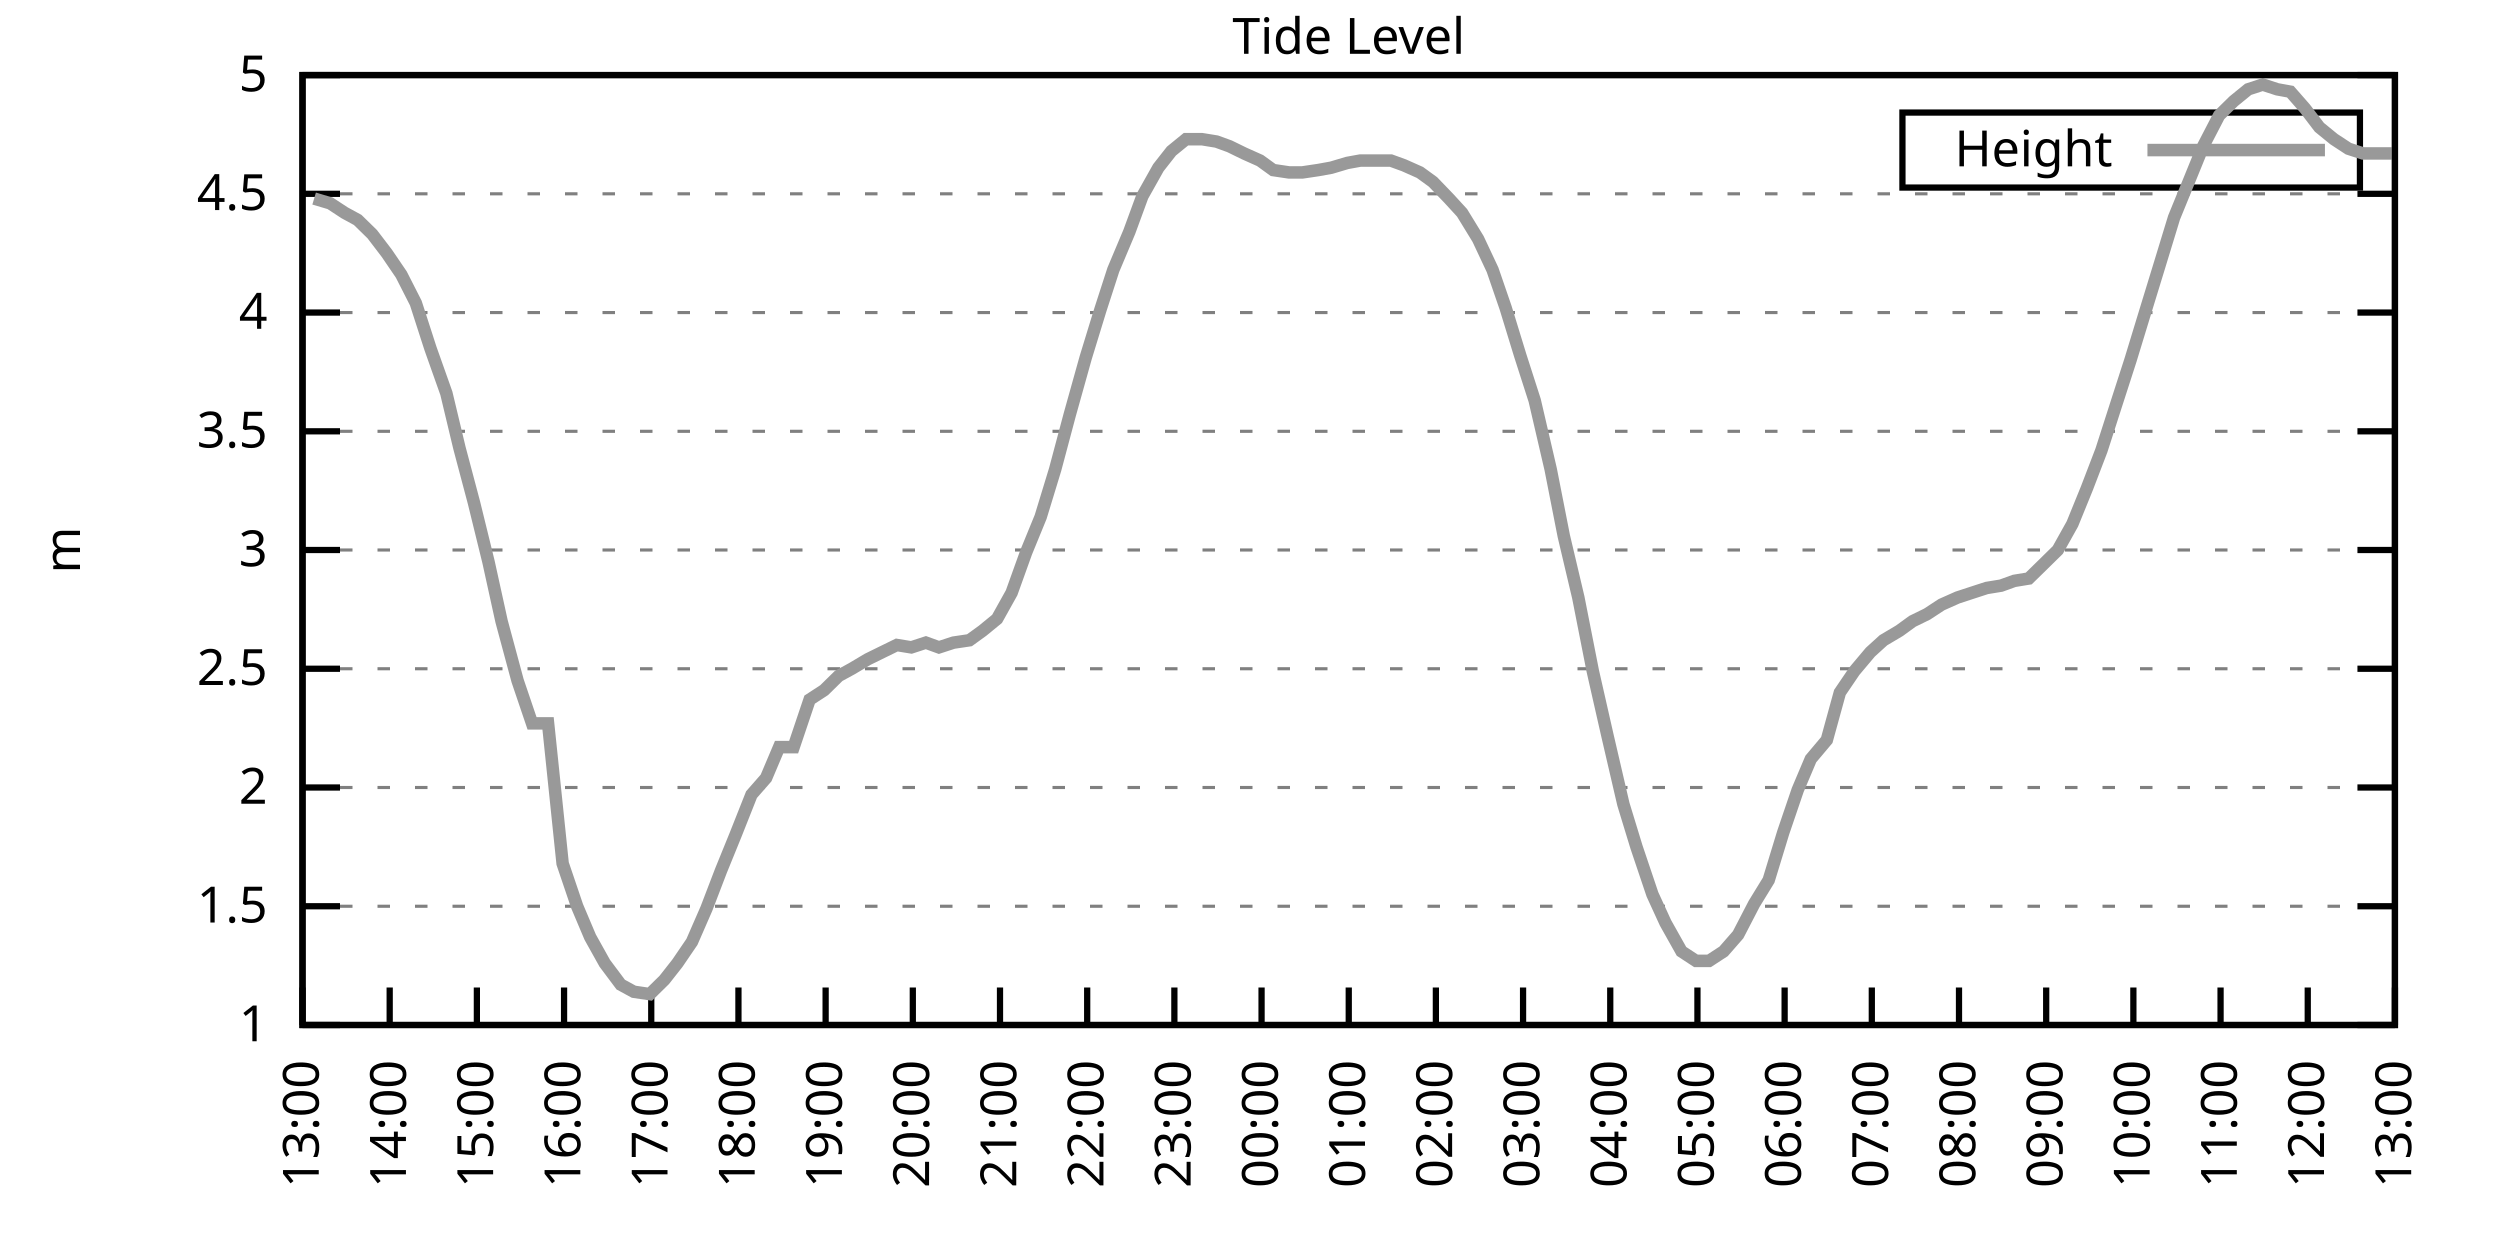
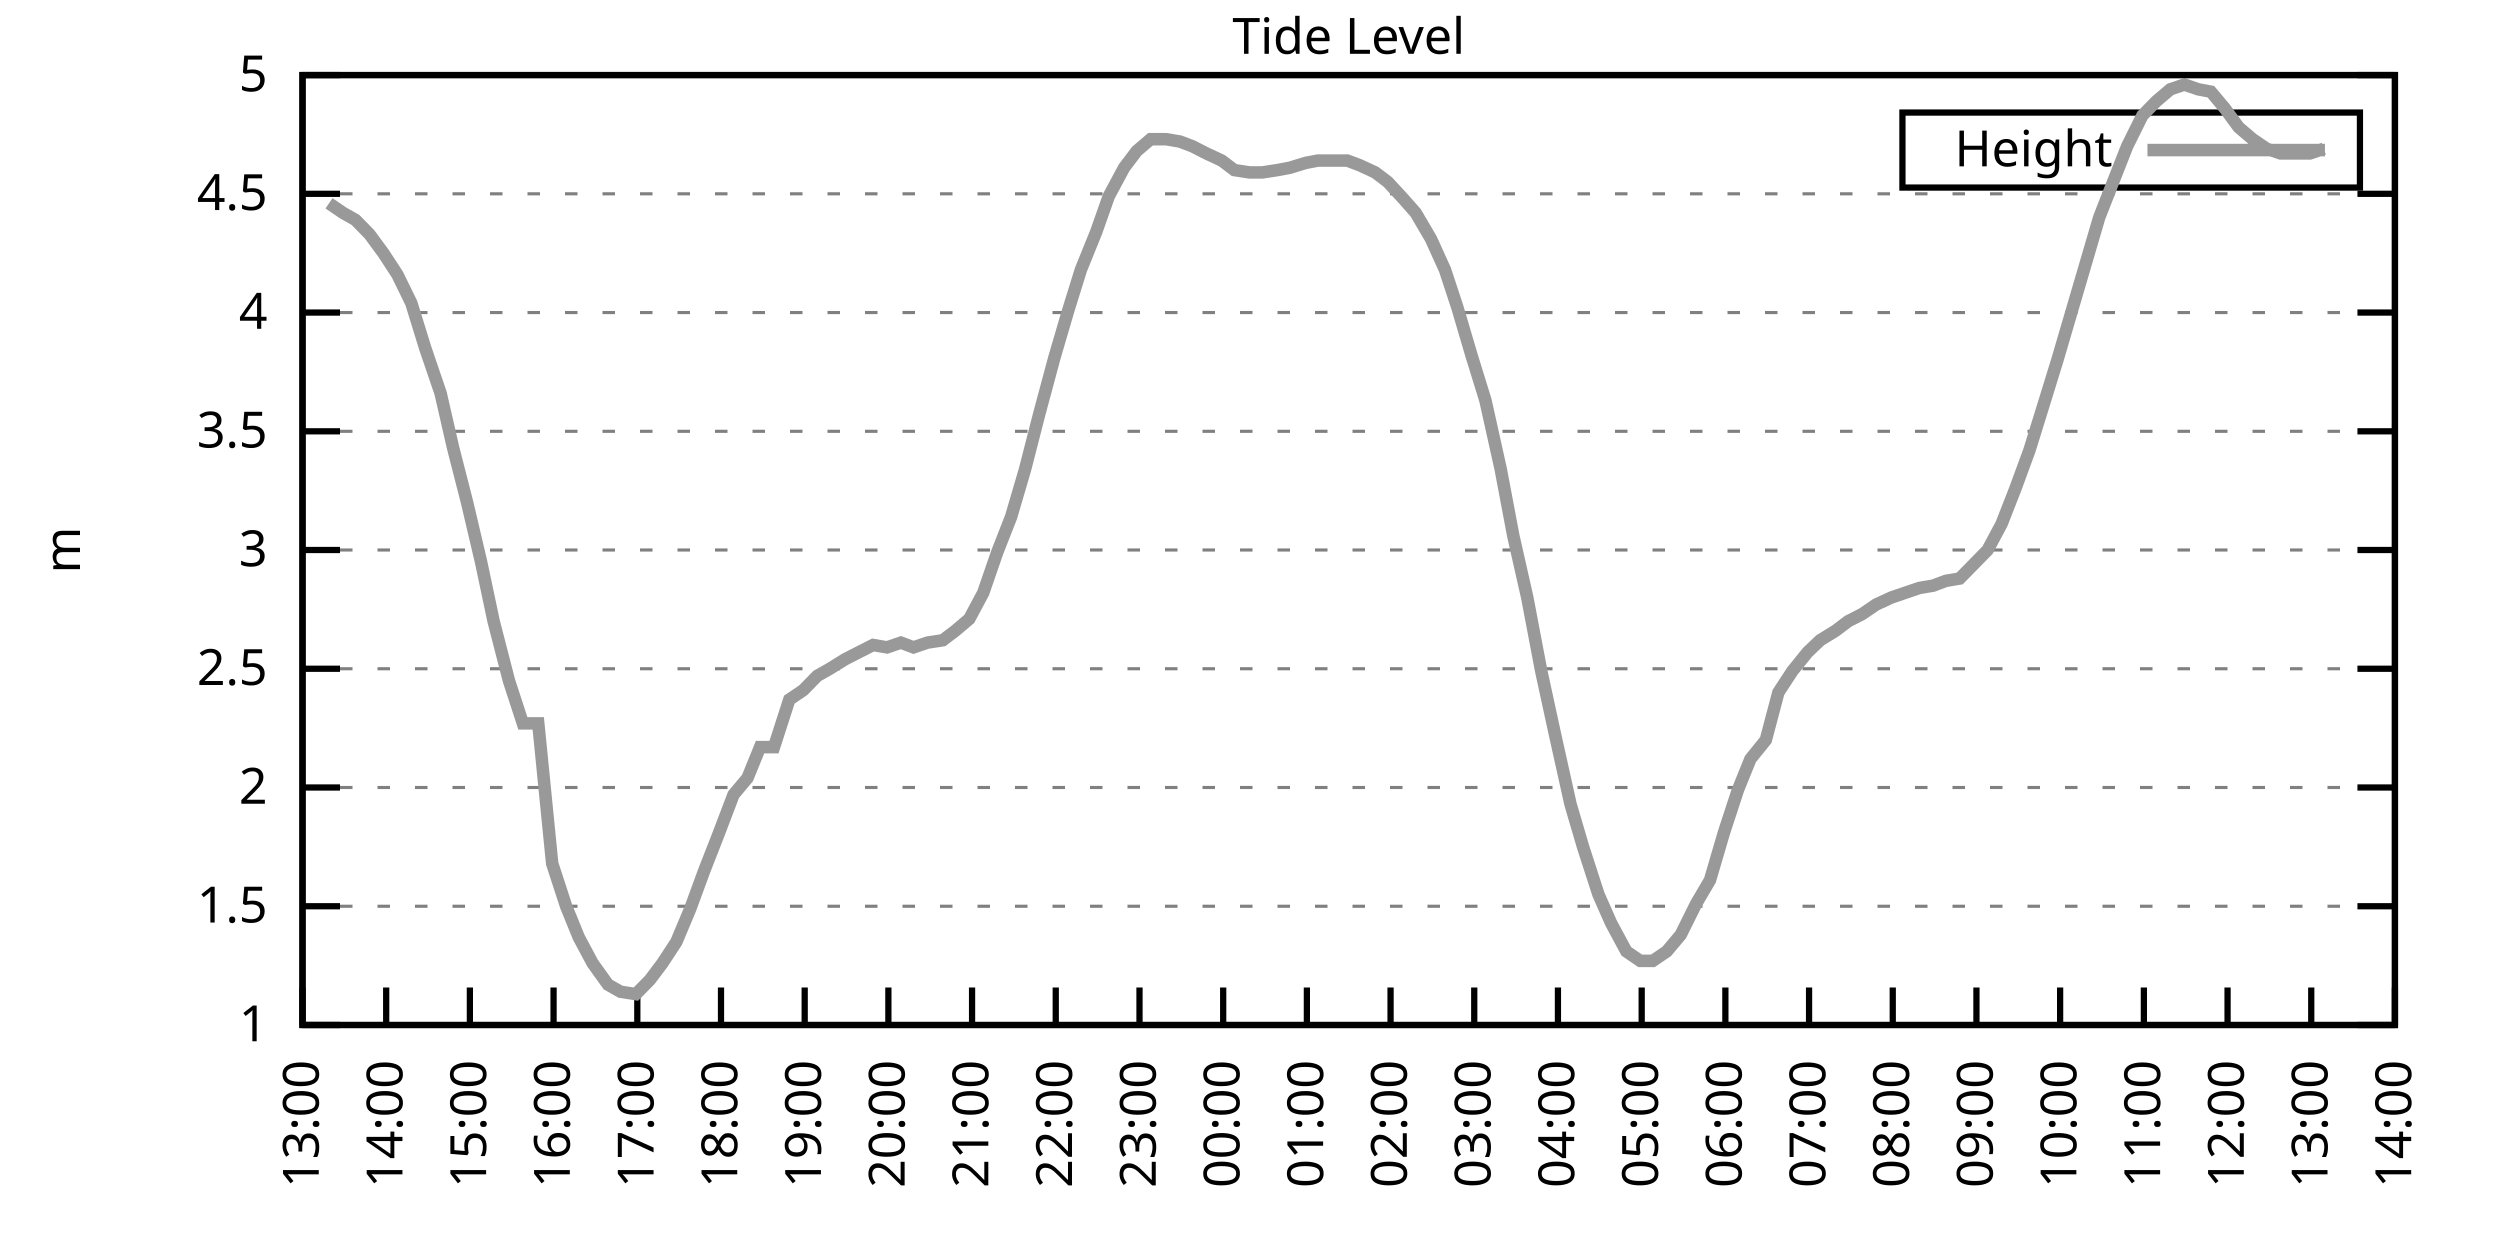
<svg xmlns="http://www.w3.org/2000/svg" xmlns:xlink="http://www.w3.org/1999/xlink" width="400" height="200" viewBox="0 0 400 200">
  <g id="gnuplot_canvas">
    <rect x="0" y="0" width="400" height="200" fill="none" />
    <defs>
      <circle id="gpDot" r="0.5" stroke-width="0.5" stroke="currentColor" />
      <path id="gpPt0" stroke-width="0.333" stroke="currentColor" d="M-1,0 h2 M0,-1 v2" />
      <path id="gpPt1" stroke-width="0.333" stroke="currentColor" d="M-1,-1 L1,1 M1,-1 L-1,1" />
      <path id="gpPt2" stroke-width="0.333" stroke="currentColor" d="M-1,0 L1,0 M0,-1 L0,1 M-1,-1 L1,1 M-1,1 L1,-1" />
      <rect id="gpPt3" stroke-width="0.333" stroke="currentColor" x="-1" y="-1" width="2" height="2" />
      <rect id="gpPt4" stroke-width="0.333" stroke="currentColor" fill="currentColor" x="-1" y="-1" width="2" height="2" />
      <circle id="gpPt5" stroke-width="0.333" stroke="currentColor" cx="0" cy="0" r="1" />
      <use xlink:href="#gpPt5" id="gpPt6" fill="currentColor" stroke="none" />
      <path id="gpPt7" stroke-width="0.333" stroke="currentColor" d="M0,-1.33 L-1.33,0.67 L1.33,0.67 z" />
      <use xlink:href="#gpPt7" id="gpPt8" fill="currentColor" stroke="none" />
      <use xlink:href="#gpPt7" id="gpPt9" stroke="currentColor" transform="rotate(180)" />
      <use xlink:href="#gpPt9" id="gpPt10" fill="currentColor" stroke="none" />
      <use xlink:href="#gpPt3" id="gpPt11" stroke="currentColor" transform="rotate(45)" />
      <use xlink:href="#gpPt11" id="gpPt12" fill="currentColor" stroke="none" />
      <path id="gpPt13" stroke-width="0.333" stroke="currentColor" d="M0,1.330 L1.265,0.411 L0.782,-1.067 L-0.782,-1.076 L-1.265,0.411 z" />
      <use xlink:href="#gpPt13" id="gpPt14" fill="currentColor" stroke="none" />
      <filter id="textbox" filterUnits="objectBoundingBox" x="0" y="0" height="1" width="1">
        <feFlood flood-color="white" flood-opacity="1" result="bgnd" />
        <feComposite in="SourceGraphic" in2="bgnd" operator="atop" />
      </filter>
      <filter id="greybox" filterUnits="objectBoundingBox" x="0" y="0" height="1" width="1">
        <feFlood flood-color="lightgrey" flood-opacity="1" result="grey" />
        <feComposite in="SourceGraphic" in2="grey" operator="atop" />
      </filter>
    </defs>
    <g fill="none" color="white" stroke="currentColor" stroke-width="1.00" stroke-linecap="butt" stroke-linejoin="miter">
</g>
    <g fill="none" color="black" stroke="currentColor" stroke-width="1.00" stroke-linecap="butt" stroke-linejoin="miter">
      <g stroke="none" shape-rendering="crispEdges">
        <polygon fill="rgb(255, 255, 255)" points="48.40,164.00 383.18,164.00 383.18,12.02 48.40,12.02 " />
      </g>
    </g>
    <g fill="none" color="black" stroke="currentColor" stroke-width="1.00" stroke-linecap="butt" stroke-linejoin="miter">
</g>
    <g fill="none" color="black" stroke="black" stroke-width="0.50" stroke-linecap="butt" stroke-linejoin="miter">
</g>
    <g fill="none" color="gray" stroke="currentColor" stroke-width="0.50" stroke-linecap="butt" stroke-linejoin="miter">
      <path stroke="gray" stroke-dasharray="2,4" class="gridline" d="M48.40,164.00 L383.19,164.00  " />
    </g>
    <g fill="none" color="gray" stroke="gray" stroke-width="1.00" stroke-linecap="butt" stroke-linejoin="miter">
</g>
    <g fill="none" color="black" stroke="currentColor" stroke-width="1.00" stroke-linecap="butt" stroke-linejoin="miter">
      <path stroke="black" d="M48.40,164.00 L54.40,164.00 M383.19,164.00 L377.19,164.00  " />
      <g transform="translate(42.80,166.60)" stroke="none" fill="black" font-family="Sans" font-size="8.00" text-anchor="end">
        <text>
          <tspan font-family="Sans"> 1</tspan>
        </text>
      </g>
    </g>
    <g fill="none" color="black" stroke="currentColor" stroke-width="1.00" stroke-linecap="butt" stroke-linejoin="miter">
</g>
    <g fill="none" color="black" stroke="black" stroke-width="0.50" stroke-linecap="butt" stroke-linejoin="miter">
</g>
    <g fill="none" color="gray" stroke="currentColor" stroke-width="0.50" stroke-linecap="butt" stroke-linejoin="miter">
      <path stroke="gray" stroke-dasharray="2,4" class="gridline" d="M48.40,145.00 L383.19,145.00  " />
    </g>
    <g fill="none" color="gray" stroke="gray" stroke-width="1.00" stroke-linecap="butt" stroke-linejoin="miter">
</g>
    <g fill="none" color="black" stroke="currentColor" stroke-width="1.00" stroke-linecap="butt" stroke-linejoin="miter">
      <path stroke="black" d="M48.40,145.00 L54.40,145.00 M383.19,145.00 L377.19,145.00  " />
      <g transform="translate(42.80,147.60)" stroke="none" fill="black" font-family="Sans" font-size="8.00" text-anchor="end">
        <text>
          <tspan font-family="Sans"> 1.5</tspan>
        </text>
      </g>
    </g>
    <g fill="none" color="black" stroke="currentColor" stroke-width="1.00" stroke-linecap="butt" stroke-linejoin="miter">
</g>
    <g fill="none" color="black" stroke="black" stroke-width="0.50" stroke-linecap="butt" stroke-linejoin="miter">
</g>
    <g fill="none" color="gray" stroke="currentColor" stroke-width="0.50" stroke-linecap="butt" stroke-linejoin="miter">
      <path stroke="gray" stroke-dasharray="2,4" class="gridline" d="M48.40,126.00 L383.19,126.00  " />
    </g>
    <g fill="none" color="gray" stroke="gray" stroke-width="1.00" stroke-linecap="butt" stroke-linejoin="miter">
</g>
    <g fill="none" color="black" stroke="currentColor" stroke-width="1.00" stroke-linecap="butt" stroke-linejoin="miter">
      <path stroke="black" d="M48.40,126.00 L54.40,126.00 M383.19,126.00 L377.19,126.00  " />
      <g transform="translate(42.80,128.60)" stroke="none" fill="black" font-family="Sans" font-size="8.00" text-anchor="end">
        <text>
          <tspan font-family="Sans"> 2</tspan>
        </text>
      </g>
    </g>
    <g fill="none" color="black" stroke="currentColor" stroke-width="1.00" stroke-linecap="butt" stroke-linejoin="miter">
</g>
    <g fill="none" color="black" stroke="black" stroke-width="0.50" stroke-linecap="butt" stroke-linejoin="miter">
</g>
    <g fill="none" color="gray" stroke="currentColor" stroke-width="0.50" stroke-linecap="butt" stroke-linejoin="miter">
      <path stroke="gray" stroke-dasharray="2,4" class="gridline" d="M48.40,107.00 L383.19,107.00  " />
    </g>
    <g fill="none" color="gray" stroke="gray" stroke-width="1.00" stroke-linecap="butt" stroke-linejoin="miter">
</g>
    <g fill="none" color="black" stroke="currentColor" stroke-width="1.00" stroke-linecap="butt" stroke-linejoin="miter">
      <path stroke="black" d="M48.40,107.00 L54.40,107.00 M383.19,107.00 L377.19,107.00  " />
      <g transform="translate(42.80,109.60)" stroke="none" fill="black" font-family="Sans" font-size="8.00" text-anchor="end">
        <text>
          <tspan font-family="Sans"> 2.5</tspan>
        </text>
      </g>
    </g>
    <g fill="none" color="black" stroke="currentColor" stroke-width="1.00" stroke-linecap="butt" stroke-linejoin="miter">
</g>
    <g fill="none" color="black" stroke="black" stroke-width="0.50" stroke-linecap="butt" stroke-linejoin="miter">
</g>
    <g fill="none" color="gray" stroke="currentColor" stroke-width="0.50" stroke-linecap="butt" stroke-linejoin="miter">
      <path stroke="gray" stroke-dasharray="2,4" class="gridline" d="M48.40,88.00 L383.19,88.00  " />
    </g>
    <g fill="none" color="gray" stroke="gray" stroke-width="1.00" stroke-linecap="butt" stroke-linejoin="miter">
</g>
    <g fill="none" color="black" stroke="currentColor" stroke-width="1.00" stroke-linecap="butt" stroke-linejoin="miter">
      <path stroke="black" d="M48.40,88.00 L54.40,88.00 M383.19,88.00 L377.19,88.00  " />
      <g transform="translate(42.80,90.60)" stroke="none" fill="black" font-family="Sans" font-size="8.00" text-anchor="end">
        <text>
          <tspan font-family="Sans"> 3</tspan>
        </text>
      </g>
    </g>
    <g fill="none" color="black" stroke="currentColor" stroke-width="1.00" stroke-linecap="butt" stroke-linejoin="miter">
</g>
    <g fill="none" color="black" stroke="black" stroke-width="0.50" stroke-linecap="butt" stroke-linejoin="miter">
</g>
    <g fill="none" color="gray" stroke="currentColor" stroke-width="0.50" stroke-linecap="butt" stroke-linejoin="miter">
      <path stroke="gray" stroke-dasharray="2,4" class="gridline" d="M48.40,69.01 L383.19,69.01  " />
    </g>
    <g fill="none" color="gray" stroke="gray" stroke-width="1.00" stroke-linecap="butt" stroke-linejoin="miter">
</g>
    <g fill="none" color="black" stroke="currentColor" stroke-width="1.00" stroke-linecap="butt" stroke-linejoin="miter">
      <path stroke="black" d="M48.40,69.01 L54.40,69.01 M383.19,69.01 L377.19,69.01  " />
      <g transform="translate(42.80,71.61)" stroke="none" fill="black" font-family="Sans" font-size="8.00" text-anchor="end">
        <text>
          <tspan font-family="Sans"> 3.5</tspan>
        </text>
      </g>
    </g>
    <g fill="none" color="black" stroke="currentColor" stroke-width="1.00" stroke-linecap="butt" stroke-linejoin="miter">
</g>
    <g fill="none" color="black" stroke="black" stroke-width="0.50" stroke-linecap="butt" stroke-linejoin="miter">
</g>
    <g fill="none" color="gray" stroke="currentColor" stroke-width="0.50" stroke-linecap="butt" stroke-linejoin="miter">
      <path stroke="gray" stroke-dasharray="2,4" class="gridline" d="M48.40,50.01 L383.19,50.01  " />
    </g>
    <g fill="none" color="gray" stroke="gray" stroke-width="1.00" stroke-linecap="butt" stroke-linejoin="miter">
</g>
    <g fill="none" color="black" stroke="currentColor" stroke-width="1.00" stroke-linecap="butt" stroke-linejoin="miter">
      <path stroke="black" d="M48.40,50.01 L54.40,50.01 M383.19,50.01 L377.19,50.01  " />
      <g transform="translate(42.80,52.61)" stroke="none" fill="black" font-family="Sans" font-size="8.00" text-anchor="end">
        <text>
          <tspan font-family="Sans"> 4</tspan>
        </text>
      </g>
    </g>
    <g fill="none" color="black" stroke="currentColor" stroke-width="1.00" stroke-linecap="butt" stroke-linejoin="miter">
</g>
    <g fill="none" color="black" stroke="black" stroke-width="0.50" stroke-linecap="butt" stroke-linejoin="miter">
</g>
    <g fill="none" color="gray" stroke="currentColor" stroke-width="0.50" stroke-linecap="butt" stroke-linejoin="miter">
      <path stroke="gray" stroke-dasharray="2,4" class="gridline" d="M48.40,31.01 L383.19,31.01  " />
    </g>
    <g fill="none" color="gray" stroke="gray" stroke-width="1.00" stroke-linecap="butt" stroke-linejoin="miter">
</g>
    <g fill="none" color="black" stroke="currentColor" stroke-width="1.00" stroke-linecap="butt" stroke-linejoin="miter">
      <path stroke="black" d="M48.40,31.01 L54.40,31.01 M383.19,31.01 L377.19,31.01  " />
      <g transform="translate(42.80,33.61)" stroke="none" fill="black" font-family="Sans" font-size="8.00" text-anchor="end">
        <text>
          <tspan font-family="Sans"> 4.5</tspan>
        </text>
      </g>
    </g>
    <g fill="none" color="black" stroke="currentColor" stroke-width="1.00" stroke-linecap="butt" stroke-linejoin="miter">
</g>
    <g fill="none" color="black" stroke="black" stroke-width="0.50" stroke-linecap="butt" stroke-linejoin="miter">
</g>
    <g fill="none" color="gray" stroke="currentColor" stroke-width="0.50" stroke-linecap="butt" stroke-linejoin="miter">
      <path stroke="gray" stroke-dasharray="2,4" class="gridline" d="M48.40,12.01 L383.19,12.01  " />
    </g>
    <g fill="none" color="gray" stroke="gray" stroke-width="1.00" stroke-linecap="butt" stroke-linejoin="miter">
</g>
    <g fill="none" color="black" stroke="currentColor" stroke-width="1.00" stroke-linecap="butt" stroke-linejoin="miter">
      <path stroke="black" d="M48.40,12.01 L54.40,12.01 M383.19,12.01 L377.19,12.01  " />
      <g transform="translate(42.80,14.61)" stroke="none" fill="black" font-family="Sans" font-size="8.00" text-anchor="end">
        <text>
          <tspan font-family="Sans"> 5</tspan>
        </text>
      </g>
    </g>
    <g fill="none" color="black" stroke="currentColor" stroke-width="1.00" stroke-linecap="butt" stroke-linejoin="miter">
      <path stroke="black" d="M48.40,164.00 L48.40,158.00  " />
      <g transform="translate(51.00,169.60) rotate(270.00)" stroke="none" fill="black" font-family="Sans" font-size="8.00" text-anchor="end">
        <text>
          <tspan font-family="Sans">13:00</tspan>
        </text>
      </g>
    </g>
    <g fill="none" color="black" stroke="currentColor" stroke-width="1.00" stroke-linecap="butt" stroke-linejoin="miter">
-       <path stroke="black" d="M62.35,164.00 L62.35,158.00  " />
-       <g transform="translate(64.95,169.60) rotate(270.00)" stroke="none" fill="black" font-family="Sans" font-size="8.00" text-anchor="end">
+       <path stroke="black" d="M61.79,164.00 L61.79,158.00  " />
+       <g transform="translate(64.39,169.60) rotate(270.00)" stroke="none" fill="black" font-family="Sans" font-size="8.00" text-anchor="end">
        <text>
          <tspan font-family="Sans">14:00</tspan>
        </text>
      </g>
    </g>
    <g fill="none" color="black" stroke="currentColor" stroke-width="1.00" stroke-linecap="butt" stroke-linejoin="miter">
-       <path stroke="black" d="M76.30,164.00 L76.30,158.00  " />
-       <g transform="translate(78.90,169.60) rotate(270.00)" stroke="none" fill="black" font-family="Sans" font-size="8.00" text-anchor="end">
+       <path stroke="black" d="M75.18,164.00 L75.18,158.00  " />
+       <g transform="translate(77.78,169.60) rotate(270.00)" stroke="none" fill="black" font-family="Sans" font-size="8.00" text-anchor="end">
        <text>
          <tspan font-family="Sans">15:00</tspan>
        </text>
      </g>
    </g>
    <g fill="none" color="black" stroke="currentColor" stroke-width="1.00" stroke-linecap="butt" stroke-linejoin="miter">
-       <path stroke="black" d="M90.25,164.00 L90.25,158.00  " />
-       <g transform="translate(92.85,169.60) rotate(270.00)" stroke="none" fill="black" font-family="Sans" font-size="8.00" text-anchor="end">
+       <path stroke="black" d="M88.57,164.00 L88.57,158.00  " />
+       <g transform="translate(91.17,169.60) rotate(270.00)" stroke="none" fill="black" font-family="Sans" font-size="8.00" text-anchor="end">
        <text>
          <tspan font-family="Sans">16:00</tspan>
        </text>
      </g>
    </g>
    <g fill="none" color="black" stroke="currentColor" stroke-width="1.00" stroke-linecap="butt" stroke-linejoin="miter">
-       <path stroke="black" d="M104.20,164.00 L104.20,158.00  " />
-       <g transform="translate(106.80,169.60) rotate(270.00)" stroke="none" fill="black" font-family="Sans" font-size="8.00" text-anchor="end">
+       <path stroke="black" d="M101.97,164.00 L101.97,158.00  " />
+       <g transform="translate(104.57,169.60) rotate(270.00)" stroke="none" fill="black" font-family="Sans" font-size="8.00" text-anchor="end">
        <text>
          <tspan font-family="Sans">17:00</tspan>
        </text>
      </g>
    </g>
    <g fill="none" color="black" stroke="currentColor" stroke-width="1.00" stroke-linecap="butt" stroke-linejoin="miter">
-       <path stroke="black" d="M118.15,164.00 L118.15,158.00  " />
-       <g transform="translate(120.75,169.60) rotate(270.00)" stroke="none" fill="black" font-family="Sans" font-size="8.00" text-anchor="end">
+       <path stroke="black" d="M115.36,164.00 L115.36,158.00  " />
+       <g transform="translate(117.96,169.60) rotate(270.00)" stroke="none" fill="black" font-family="Sans" font-size="8.00" text-anchor="end">
        <text>
          <tspan font-family="Sans">18:00</tspan>
        </text>
      </g>
    </g>
    <g fill="none" color="black" stroke="currentColor" stroke-width="1.00" stroke-linecap="butt" stroke-linejoin="miter">
-       <path stroke="black" d="M132.10,164.00 L132.10,158.00  " />
-       <g transform="translate(134.70,169.60) rotate(270.00)" stroke="none" fill="black" font-family="Sans" font-size="8.00" text-anchor="end">
+       <path stroke="black" d="M128.75,164.00 L128.75,158.00  " />
+       <g transform="translate(131.35,169.60) rotate(270.00)" stroke="none" fill="black" font-family="Sans" font-size="8.00" text-anchor="end">
        <text>
          <tspan font-family="Sans">19:00</tspan>
        </text>
      </g>
    </g>
    <g fill="none" color="black" stroke="currentColor" stroke-width="1.00" stroke-linecap="butt" stroke-linejoin="miter">
-       <path stroke="black" d="M146.05,164.00 L146.05,158.00  " />
-       <g transform="translate(148.65,169.60) rotate(270.00)" stroke="none" fill="black" font-family="Sans" font-size="8.00" text-anchor="end">
+       <path stroke="black" d="M142.14,164.00 L142.14,158.00  " />
+       <g transform="translate(144.74,169.60) rotate(270.00)" stroke="none" fill="black" font-family="Sans" font-size="8.00" text-anchor="end">
        <text>
          <tspan font-family="Sans">20:00</tspan>
        </text>
      </g>
    </g>
    <g fill="none" color="black" stroke="currentColor" stroke-width="1.00" stroke-linecap="butt" stroke-linejoin="miter">
-       <path stroke="black" d="M160.00,164.00 L160.00,158.00  " />
-       <g transform="translate(162.60,169.60) rotate(270.00)" stroke="none" fill="black" font-family="Sans" font-size="8.00" text-anchor="end">
+       <path stroke="black" d="M155.53,164.00 L155.53,158.00  " />
+       <g transform="translate(158.13,169.60) rotate(270.00)" stroke="none" fill="black" font-family="Sans" font-size="8.00" text-anchor="end">
        <text>
          <tspan font-family="Sans">21:00</tspan>
        </text>
      </g>
    </g>
    <g fill="none" color="black" stroke="currentColor" stroke-width="1.00" stroke-linecap="butt" stroke-linejoin="miter">
-       <path stroke="black" d="M173.95,164.00 L173.95,158.00  " />
-       <g transform="translate(176.55,169.60) rotate(270.00)" stroke="none" fill="black" font-family="Sans" font-size="8.00" text-anchor="end">
+       <path stroke="black" d="M168.92,164.00 L168.92,158.00  " />
+       <g transform="translate(171.52,169.60) rotate(270.00)" stroke="none" fill="black" font-family="Sans" font-size="8.00" text-anchor="end">
        <text>
          <tspan font-family="Sans">22:00</tspan>
        </text>
      </g>
    </g>
    <g fill="none" color="black" stroke="currentColor" stroke-width="1.00" stroke-linecap="butt" stroke-linejoin="miter">
-       <path stroke="black" d="M187.90,164.00 L187.90,158.00  " />
-       <g transform="translate(190.50,169.60) rotate(270.00)" stroke="none" fill="black" font-family="Sans" font-size="8.00" text-anchor="end">
+       <path stroke="black" d="M182.32,164.00 L182.32,158.00  " />
+       <g transform="translate(184.92,169.60) rotate(270.00)" stroke="none" fill="black" font-family="Sans" font-size="8.00" text-anchor="end">
        <text>
          <tspan font-family="Sans">23:00</tspan>
        </text>
      </g>
    </g>
    <g fill="none" color="black" stroke="currentColor" stroke-width="1.00" stroke-linecap="butt" stroke-linejoin="miter">
-       <path stroke="black" d="M201.85,164.00 L201.85,158.00  " />
-       <g transform="translate(204.45,169.60) rotate(270.00)" stroke="none" fill="black" font-family="Sans" font-size="8.00" text-anchor="end">
+       <path stroke="black" d="M195.71,164.00 L195.71,158.00  " />
+       <g transform="translate(198.31,169.60) rotate(270.00)" stroke="none" fill="black" font-family="Sans" font-size="8.00" text-anchor="end">
        <text>
          <tspan font-family="Sans">00:00</tspan>
        </text>
      </g>
    </g>
    <g fill="none" color="black" stroke="currentColor" stroke-width="1.00" stroke-linecap="butt" stroke-linejoin="miter">
-       <path stroke="black" d="M215.80,164.00 L215.80,158.00  " />
-       <g transform="translate(218.40,169.60) rotate(270.00)" stroke="none" fill="black" font-family="Sans" font-size="8.00" text-anchor="end">
+       <path stroke="black" d="M209.10,164.00 L209.10,158.00  " />
+       <g transform="translate(211.70,169.60) rotate(270.00)" stroke="none" fill="black" font-family="Sans" font-size="8.00" text-anchor="end">
        <text>
          <tspan font-family="Sans">01:00</tspan>
        </text>
      </g>
    </g>
    <g fill="none" color="black" stroke="currentColor" stroke-width="1.00" stroke-linecap="butt" stroke-linejoin="miter">
-       <path stroke="black" d="M229.74,164.00 L229.74,158.00  " />
-       <g transform="translate(232.34,169.60) rotate(270.00)" stroke="none" fill="black" font-family="Sans" font-size="8.00" text-anchor="end">
+       <path stroke="black" d="M222.49,164.00 L222.49,158.00  " />
+       <g transform="translate(225.09,169.60) rotate(270.00)" stroke="none" fill="black" font-family="Sans" font-size="8.00" text-anchor="end">
        <text>
          <tspan font-family="Sans">02:00</tspan>
        </text>
      </g>
    </g>
    <g fill="none" color="black" stroke="currentColor" stroke-width="1.00" stroke-linecap="butt" stroke-linejoin="miter">
-       <path stroke="black" d="M243.69,164.00 L243.69,158.00  " />
-       <g transform="translate(246.29,169.60) rotate(270.00)" stroke="none" fill="black" font-family="Sans" font-size="8.00" text-anchor="end">
+       <path stroke="black" d="M235.88,164.00 L235.88,158.00  " />
+       <g transform="translate(238.48,169.60) rotate(270.00)" stroke="none" fill="black" font-family="Sans" font-size="8.00" text-anchor="end">
        <text>
          <tspan font-family="Sans">03:00</tspan>
        </text>
      </g>
    </g>
    <g fill="none" color="black" stroke="currentColor" stroke-width="1.00" stroke-linecap="butt" stroke-linejoin="miter">
-       <path stroke="black" d="M257.64,164.00 L257.64,158.00  " />
-       <g transform="translate(260.24,169.60) rotate(270.00)" stroke="none" fill="black" font-family="Sans" font-size="8.00" text-anchor="end">
+       <path stroke="black" d="M249.27,164.00 L249.27,158.00  " />
+       <g transform="translate(251.87,169.60) rotate(270.00)" stroke="none" fill="black" font-family="Sans" font-size="8.00" text-anchor="end">
        <text>
          <tspan font-family="Sans">04:00</tspan>
        </text>
      </g>
    </g>
    <g fill="none" color="black" stroke="currentColor" stroke-width="1.00" stroke-linecap="butt" stroke-linejoin="miter">
-       <path stroke="black" d="M271.59,164.00 L271.59,158.00  " />
-       <g transform="translate(274.19,169.60) rotate(270.00)" stroke="none" fill="black" font-family="Sans" font-size="8.00" text-anchor="end">
+       <path stroke="black" d="M262.67,164.00 L262.67,158.00  " />
+       <g transform="translate(265.27,169.60) rotate(270.00)" stroke="none" fill="black" font-family="Sans" font-size="8.00" text-anchor="end">
        <text>
          <tspan font-family="Sans">05:00</tspan>
        </text>
      </g>
    </g>
    <g fill="none" color="black" stroke="currentColor" stroke-width="1.00" stroke-linecap="butt" stroke-linejoin="miter">
-       <path stroke="black" d="M285.54,164.00 L285.54,158.00  " />
-       <g transform="translate(288.14,169.60) rotate(270.00)" stroke="none" fill="black" font-family="Sans" font-size="8.00" text-anchor="end">
+       <path stroke="black" d="M276.06,164.00 L276.06,158.00  " />
+       <g transform="translate(278.66,169.60) rotate(270.00)" stroke="none" fill="black" font-family="Sans" font-size="8.00" text-anchor="end">
        <text>
          <tspan font-family="Sans">06:00</tspan>
        </text>
      </g>
    </g>
    <g fill="none" color="black" stroke="currentColor" stroke-width="1.00" stroke-linecap="butt" stroke-linejoin="miter">
-       <path stroke="black" d="M299.49,164.00 L299.49,158.00  " />
-       <g transform="translate(302.09,169.60) rotate(270.00)" stroke="none" fill="black" font-family="Sans" font-size="8.00" text-anchor="end">
+       <path stroke="black" d="M289.45,164.00 L289.45,158.00  " />
+       <g transform="translate(292.05,169.60) rotate(270.00)" stroke="none" fill="black" font-family="Sans" font-size="8.00" text-anchor="end">
        <text>
          <tspan font-family="Sans">07:00</tspan>
        </text>
      </g>
    </g>
    <g fill="none" color="black" stroke="currentColor" stroke-width="1.00" stroke-linecap="butt" stroke-linejoin="miter">
-       <path stroke="black" d="M313.44,164.00 L313.44,158.00  " />
-       <g transform="translate(316.04,169.60) rotate(270.00)" stroke="none" fill="black" font-family="Sans" font-size="8.00" text-anchor="end">
+       <path stroke="black" d="M302.84,164.00 L302.84,158.00  " />
+       <g transform="translate(305.44,169.60) rotate(270.00)" stroke="none" fill="black" font-family="Sans" font-size="8.00" text-anchor="end">
        <text>
          <tspan font-family="Sans">08:00</tspan>
        </text>
      </g>
    </g>
    <g fill="none" color="black" stroke="currentColor" stroke-width="1.00" stroke-linecap="butt" stroke-linejoin="miter">
-       <path stroke="black" d="M327.39,164.00 L327.39,158.00  " />
-       <g transform="translate(329.99,169.60) rotate(270.00)" stroke="none" fill="black" font-family="Sans" font-size="8.00" text-anchor="end">
+       <path stroke="black" d="M316.23,164.00 L316.23,158.00  " />
+       <g transform="translate(318.83,169.60) rotate(270.00)" stroke="none" fill="black" font-family="Sans" font-size="8.00" text-anchor="end">
        <text>
          <tspan font-family="Sans">09:00</tspan>
        </text>
      </g>
    </g>
    <g fill="none" color="black" stroke="currentColor" stroke-width="1.00" stroke-linecap="butt" stroke-linejoin="miter">
-       <path stroke="black" d="M341.34,164.00 L341.34,158.00  " />
-       <g transform="translate(343.94,169.60) rotate(270.00)" stroke="none" fill="black" font-family="Sans" font-size="8.00" text-anchor="end">
+       <path stroke="black" d="M329.62,164.00 L329.62,158.00  " />
+       <g transform="translate(332.22,169.60) rotate(270.00)" stroke="none" fill="black" font-family="Sans" font-size="8.00" text-anchor="end">
        <text>
          <tspan font-family="Sans">10:00</tspan>
        </text>
      </g>
    </g>
    <g fill="none" color="black" stroke="currentColor" stroke-width="1.00" stroke-linecap="butt" stroke-linejoin="miter">
-       <path stroke="black" d="M355.29,164.00 L355.29,158.00  " />
-       <g transform="translate(357.89,169.60) rotate(270.00)" stroke="none" fill="black" font-family="Sans" font-size="8.00" text-anchor="end">
+       <path stroke="black" d="M343.02,164.00 L343.02,158.00  " />
+       <g transform="translate(345.62,169.60) rotate(270.00)" stroke="none" fill="black" font-family="Sans" font-size="8.00" text-anchor="end">
        <text>
          <tspan font-family="Sans">11:00</tspan>
        </text>
      </g>
    </g>
    <g fill="none" color="black" stroke="currentColor" stroke-width="1.00" stroke-linecap="butt" stroke-linejoin="miter">
-       <path stroke="black" d="M369.24,164.00 L369.24,158.00  " />
-       <g transform="translate(371.84,169.60) rotate(270.00)" stroke="none" fill="black" font-family="Sans" font-size="8.00" text-anchor="end">
+       <path stroke="black" d="M356.41,164.00 L356.41,158.00  " />
+       <g transform="translate(359.01,169.60) rotate(270.00)" stroke="none" fill="black" font-family="Sans" font-size="8.00" text-anchor="end">
        <text>
          <tspan font-family="Sans">12:00</tspan>
+         </text>
+       </g>
+     </g>
+     <g fill="none" color="black" stroke="currentColor" stroke-width="1.00" stroke-linecap="butt" stroke-linejoin="miter">
+       <path stroke="black" d="M369.80,164.00 L369.80,158.00  " />
+       <g transform="translate(372.40,169.60) rotate(270.00)" stroke="none" fill="black" font-family="Sans" font-size="8.00" text-anchor="end">
+         <text>
+           <tspan font-family="Sans">13:00</tspan>
        </text>
      </g>
    </g>
    <g fill="none" color="black" stroke="currentColor" stroke-width="1.00" stroke-linecap="butt" stroke-linejoin="miter">
      <path stroke="black" d="M383.19,164.00 L383.19,158.00  " />
      <g transform="translate(385.79,169.60) rotate(270.00)" stroke="none" fill="black" font-family="Sans" font-size="8.00" text-anchor="end">
        <text>
-           <tspan font-family="Sans">13:00</tspan>
+           <tspan font-family="Sans">14:00</tspan>
        </text>
      </g>
    </g>
    <g fill="none" color="black" stroke="currentColor" stroke-width="1.00" stroke-linecap="butt" stroke-linejoin="miter">
</g>
    <g fill="none" color="black" stroke="currentColor" stroke-width="1.00" stroke-linecap="butt" stroke-linejoin="miter">
      <path stroke="black" d="M48.40,12.01 L48.40,164.00 L383.19,164.00 L383.19,12.01 L48.40,12.01 Z  " />
    </g>
    <g fill="none" color="black" stroke="currentColor" stroke-width="1.00" stroke-linecap="butt" stroke-linejoin="miter">
</g>
    <g fill="none" color="black" stroke="currentColor" stroke-width="1.00" stroke-linecap="butt" stroke-linejoin="miter">
      <path stroke="black" d="M304.39,30.01 L304.39,18.01 L377.59,18.01 L377.59,30.01 L304.39,30.01 Z  " />
    </g>
    <g id="Tide_level_plot_1">
      <g fill="none" color="white" stroke="black" stroke-width="2.00" stroke-linecap="butt" stroke-linejoin="miter">
</g>
      <g fill="none" color="black" stroke="currentColor" stroke-width="2.00" stroke-linecap="butt" stroke-linejoin="miter">
        <g transform="translate(337.99,26.61)" stroke="none" fill="black" font-family="Sans" font-size="8.00" text-anchor="end">
          <text>
            <tspan font-family="Sans">Height</tspan>
          </text>
        </g>
      </g>
      <g fill="none" color="black" stroke="currentColor" stroke-width="2.00" stroke-linecap="butt" stroke-linejoin="miter">
-         <path stroke="rgb(153, 153, 153)" d="M343.59,24.01 L371.99,24.01 M50.26,31.77 L52.82,32.53 L55.14,34.05 L57.23,35.19 L59.56,37.47 L61.88,40.51   L64.21,43.93 L66.53,48.49 L68.86,55.71 L71.42,62.93 L73.51,71.67 L75.83,80.41 L78.16,89.90 L80.25,99.40   L82.81,108.90 L85.13,115.74 L87.69,115.74 L90.02,138.16 L92.34,145.00 L94.43,149.94 L96.76,154.12 L99.32,157.54   L101.41,158.68 L103.97,159.06 L106.29,156.78 L108.38,154.12 L110.71,150.70 L113.03,145.38 L115.36,139.30 L117.68,133.60   L120.24,127.14 L122.57,124.48 L124.66,119.54 L126.98,119.54 L129.54,111.94 L131.87,110.42 L134.19,108.14 L136.28,107.00   L138.84,105.48 L141.16,104.34 L143.49,103.20 L145.81,103.58 L148.14,102.82 L150.23,103.58 L152.56,102.82 L155.11,102.44   L157.21,100.92 L159.53,99.02 L161.86,94.84 L164.18,88.38 L166.51,82.69 L168.83,75.09 L171.16,66.35 L173.71,57.23   L176.04,49.63 L178.13,43.17 L180.69,37.09 L182.78,31.39 L185.34,26.83 L187.43,24.17 L189.76,22.27 L192.31,22.27   L194.64,22.65 L196.73,23.41 L199.06,24.55 L201.61,25.69 L203.71,27.21 L206.26,27.59 L208.36,27.59 L210.91,27.21   L213.01,26.83 L215.56,26.07 L217.65,25.69 L219.98,25.69 L222.54,25.69 L224.63,26.45 L227.19,27.59 L229.28,29.11   L231.84,31.77 L233.93,34.05 L236.49,38.23 L238.81,43.17 L240.90,49.25 L243.23,56.85 L245.55,64.07 L248.11,75.09   L250.20,85.73 L252.53,95.60 L254.85,107.38 L257.18,117.64 L259.74,128.66 L261.83,135.50 L264.39,143.10 L266.48,147.66   L269.04,152.22 L271.36,153.74 L273.45,153.74 L275.78,152.22 L278.10,149.56 L280.66,144.62 L282.99,140.82 L285.31,133.22   L287.64,126.38 L289.73,121.44 L292.29,118.40 L294.38,110.80 L296.70,107.38 L299.26,104.34 L301.35,102.44 L303.91,100.92   L306.00,99.40 L308.33,98.26 L310.65,96.74 L313.21,95.60 L315.53,94.84 L317.86,94.08 L320.18,93.70 L322.28,92.94   L324.60,92.56 L326.93,90.28 L329.25,88.00 L331.58,83.83 L333.90,78.13 L336.23,72.05 L338.55,64.83 L340.88,57.61   L343.20,50.01 L345.53,42.41 L347.85,34.81 L350.18,29.11 L352.50,23.41 L355.06,18.47 L357.38,16.19 L359.71,14.29   L362.03,13.53 L364.36,14.29 L366.45,14.67 L368.78,17.33 L371.10,20.37 L373.43,22.27 L375.75,23.79 L378.08,24.55   L380.40,24.55 L382.96,24.55  " />
+         <path stroke="rgb(153, 153, 153)" d="M343.59,24.01 L371.99,24.01 M52.64,32.53 L54.87,34.05 L56.88,35.19 L59.11,37.47 L61.35,40.51 L63.58,43.93   L65.81,48.49 L68.04,55.71 L70.50,62.93 L72.50,71.67 L74.74,80.41 L76.97,89.90 L78.98,99.40 L81.43,108.90   L83.66,115.74 L86.12,115.74 L88.35,138.16 L90.58,145.00 L92.59,149.94 L94.82,154.12 L97.28,157.54 L99.29,158.68   L101.74,159.06 L103.98,156.78 L105.98,154.12 L108.22,150.70 L110.45,145.38 L112.68,139.30 L114.91,133.60 L117.37,127.14   L119.60,124.48 L121.61,119.54 L123.84,119.54 L126.29,111.94 L128.53,110.42 L130.76,108.14 L132.77,107.00 L135.22,105.48   L137.45,104.34 L139.69,103.20 L141.92,103.58 L144.15,102.82 L146.16,103.58 L148.39,102.82 L150.85,102.44 L152.85,100.92   L155.09,99.02 L157.32,94.84 L159.55,88.38 L161.78,82.69 L164.01,75.09 L166.25,66.35 L168.70,57.23 L170.93,49.63   L172.94,43.17 L175.40,37.09 L177.41,31.39 L179.86,26.83 L181.87,24.17 L184.10,22.27 L186.56,22.27 L188.79,22.65   L190.80,23.41 L193.03,24.55 L195.48,25.69 L197.49,27.21 L199.95,27.59 L201.96,27.59 L204.41,27.21 L206.42,26.83   L208.88,26.07 L210.88,25.69 L213.12,25.69 L215.57,25.69 L217.58,26.45 L220.04,27.59 L222.04,29.11 L224.50,31.77   L226.51,34.05 L228.96,38.23 L231.20,43.17 L233.20,49.25 L235.44,56.85 L237.67,64.07 L240.12,75.09 L242.13,85.73   L244.36,95.60 L246.60,107.38 L248.83,117.64 L251.28,128.66 L253.29,135.50 L255.75,143.10 L257.76,147.66 L260.21,152.22   L262.44,153.74 L264.45,153.74 L266.68,152.22 L268.92,149.56 L271.37,144.62 L273.60,140.82 L275.83,133.22 L278.07,126.38   L280.07,121.44 L282.53,118.40 L284.54,110.80 L286.77,107.38 L289.23,104.34 L291.23,102.44 L293.69,100.92 L295.70,99.40   L297.93,98.26 L300.16,96.74 L302.62,95.60 L304.85,94.84 L307.08,94.08 L309.31,93.70 L311.32,92.94 L313.55,92.56   L315.79,90.28 L318.02,88.00 L320.25,83.83 L322.48,78.13 L324.71,72.05 L326.95,64.83 L329.18,57.61 L331.41,50.01   L333.64,42.41 L335.87,34.81 L338.10,29.11 L340.34,23.41 L342.79,18.47 L345.02,16.19 L347.26,14.29 L349.49,13.53   L351.72,14.29 L353.73,14.67 L355.96,17.33 L358.19,20.37 L360.42,22.27 L362.66,23.79 L364.89,24.55 L367.12,24.55   L369.58,24.55 L371.81,23.79  " />
      </g>
    </g>
    <g fill="none" color="black" stroke="currentColor" stroke-width="2.00" stroke-linecap="butt" stroke-linejoin="miter">
</g>
    <g fill="none" color="black" stroke="black" stroke-width="1.00" stroke-linecap="butt" stroke-linejoin="miter">
</g>
    <g fill="none" color="black" stroke="currentColor" stroke-width="1.00" stroke-linecap="butt" stroke-linejoin="miter">
      <path stroke="black" d="M48.40,12.01 L48.40,164.00 L383.19,164.00 L383.19,12.01 L48.40,12.01 Z  " />
      <g transform="translate(12.80,88.01) rotate(270.00)" stroke="none" fill="black" font-family="Sans" font-size="8.00" text-anchor="middle">
        <text>
          <tspan font-family="Sans">m</tspan>
        </text>
      </g>
    </g>
    <g fill="none" color="black" stroke="currentColor" stroke-width="1.00" stroke-linecap="butt" stroke-linejoin="miter">
</g>
    <g fill="none" color="black" stroke="currentColor" stroke-width="1.00" stroke-linecap="butt" stroke-linejoin="miter">
      <g transform="translate(215.79,8.61)" stroke="none" fill="black" font-family="Sans" font-size="8.00" text-anchor="middle">
        <text>
          <tspan font-family="Sans">Tide Level</tspan>
        </text>
      </g>
    </g>
    <g fill="none" color="black" stroke="currentColor" stroke-width="1.00" stroke-linecap="butt" stroke-linejoin="miter">
</g>
  </g>
</svg>
